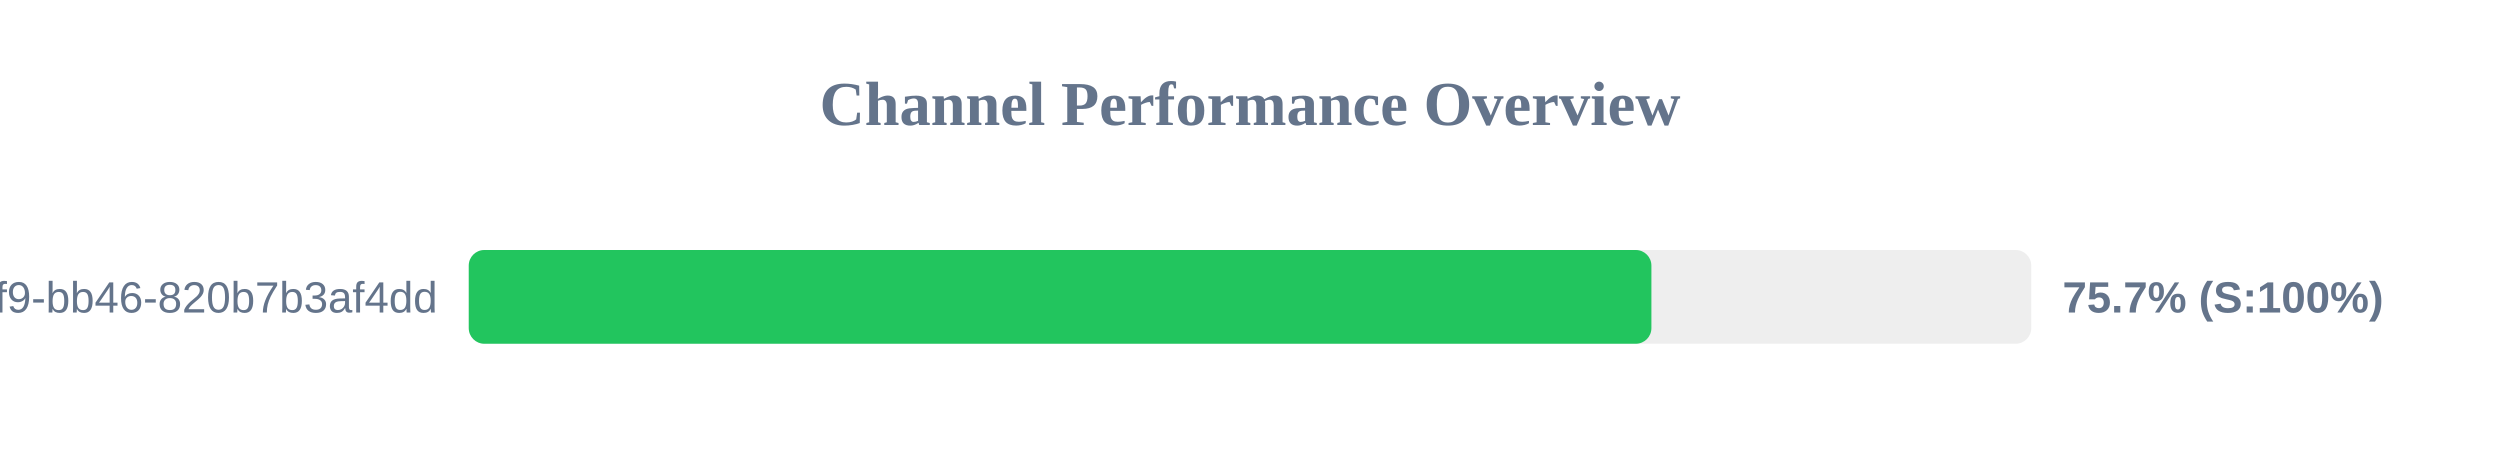
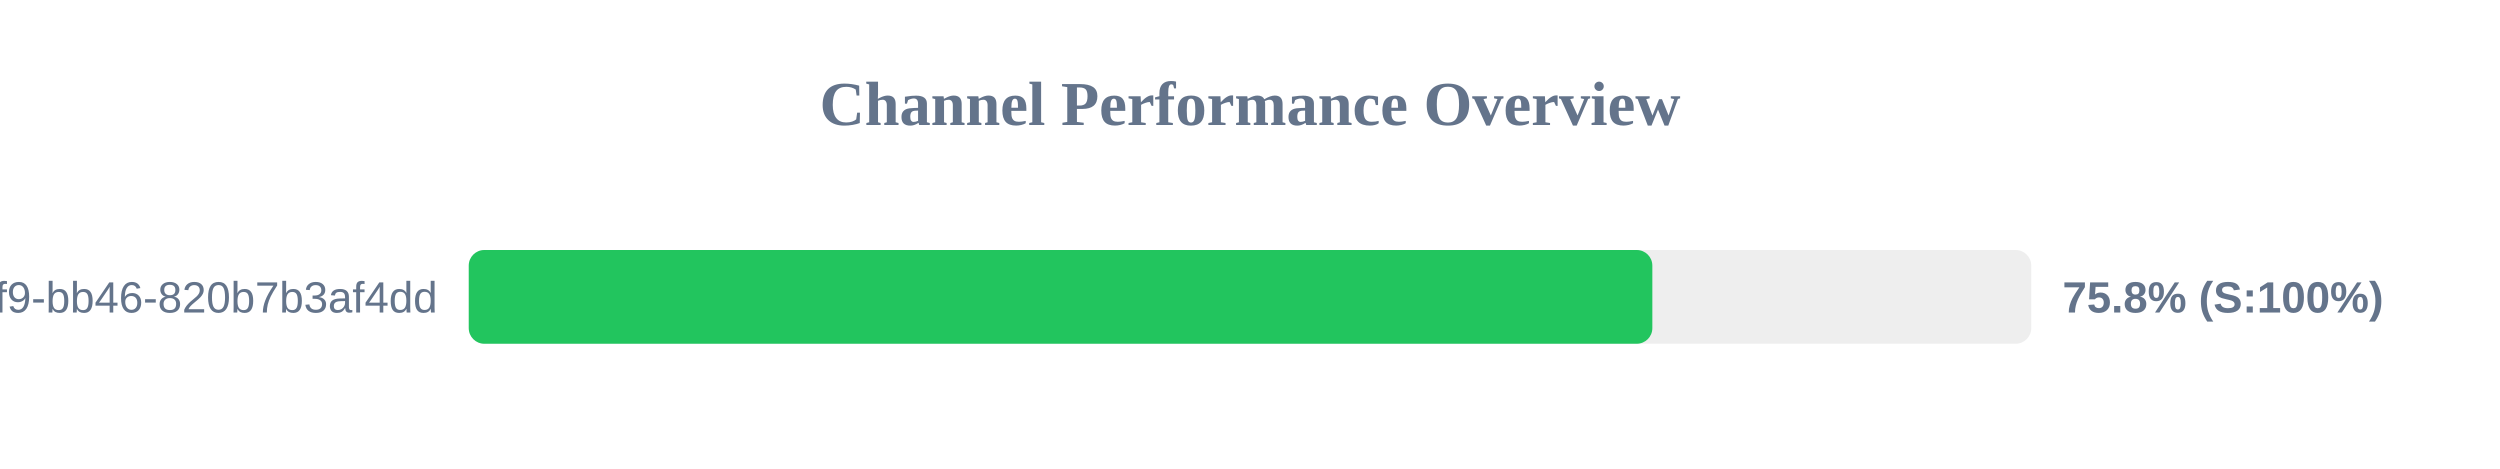
<svg xmlns="http://www.w3.org/2000/svg" width="800" height="150" version="1.1">
  <style>
        .row { font: 14px Arial; fill: #64748b; }
        .score { font: bold 14px Arial; fill: #64748b; }
    </style>
  <text x="400" y="40" text-anchor="middle" font-size="20px" font-weight="bold" fill="#64748b">Channel Performance Overview</text>
  <rect x="150" y="80" width="500" height="30" fill="#eee" rx="5" />
-   <rect x="150" y="80" width="378.45" height="30" fill="#22c55e" rx="5" />
+   <rect x="150" y="80" width="378.75" height="30" fill="#22c55e" rx="5" />
  <text x="140" y="100" text-anchor="end" class="row">?uuid=80b2ac81-ba69-41f9-bb46-820b7b3af4dd</text>
-   <text x="660" y="100" text-anchor="start" class="score">75.7% (S:100%)</text>
+   <text x="660" y="100" text-anchor="start" class="score">75.8% (S:100%)</text>
</svg>
